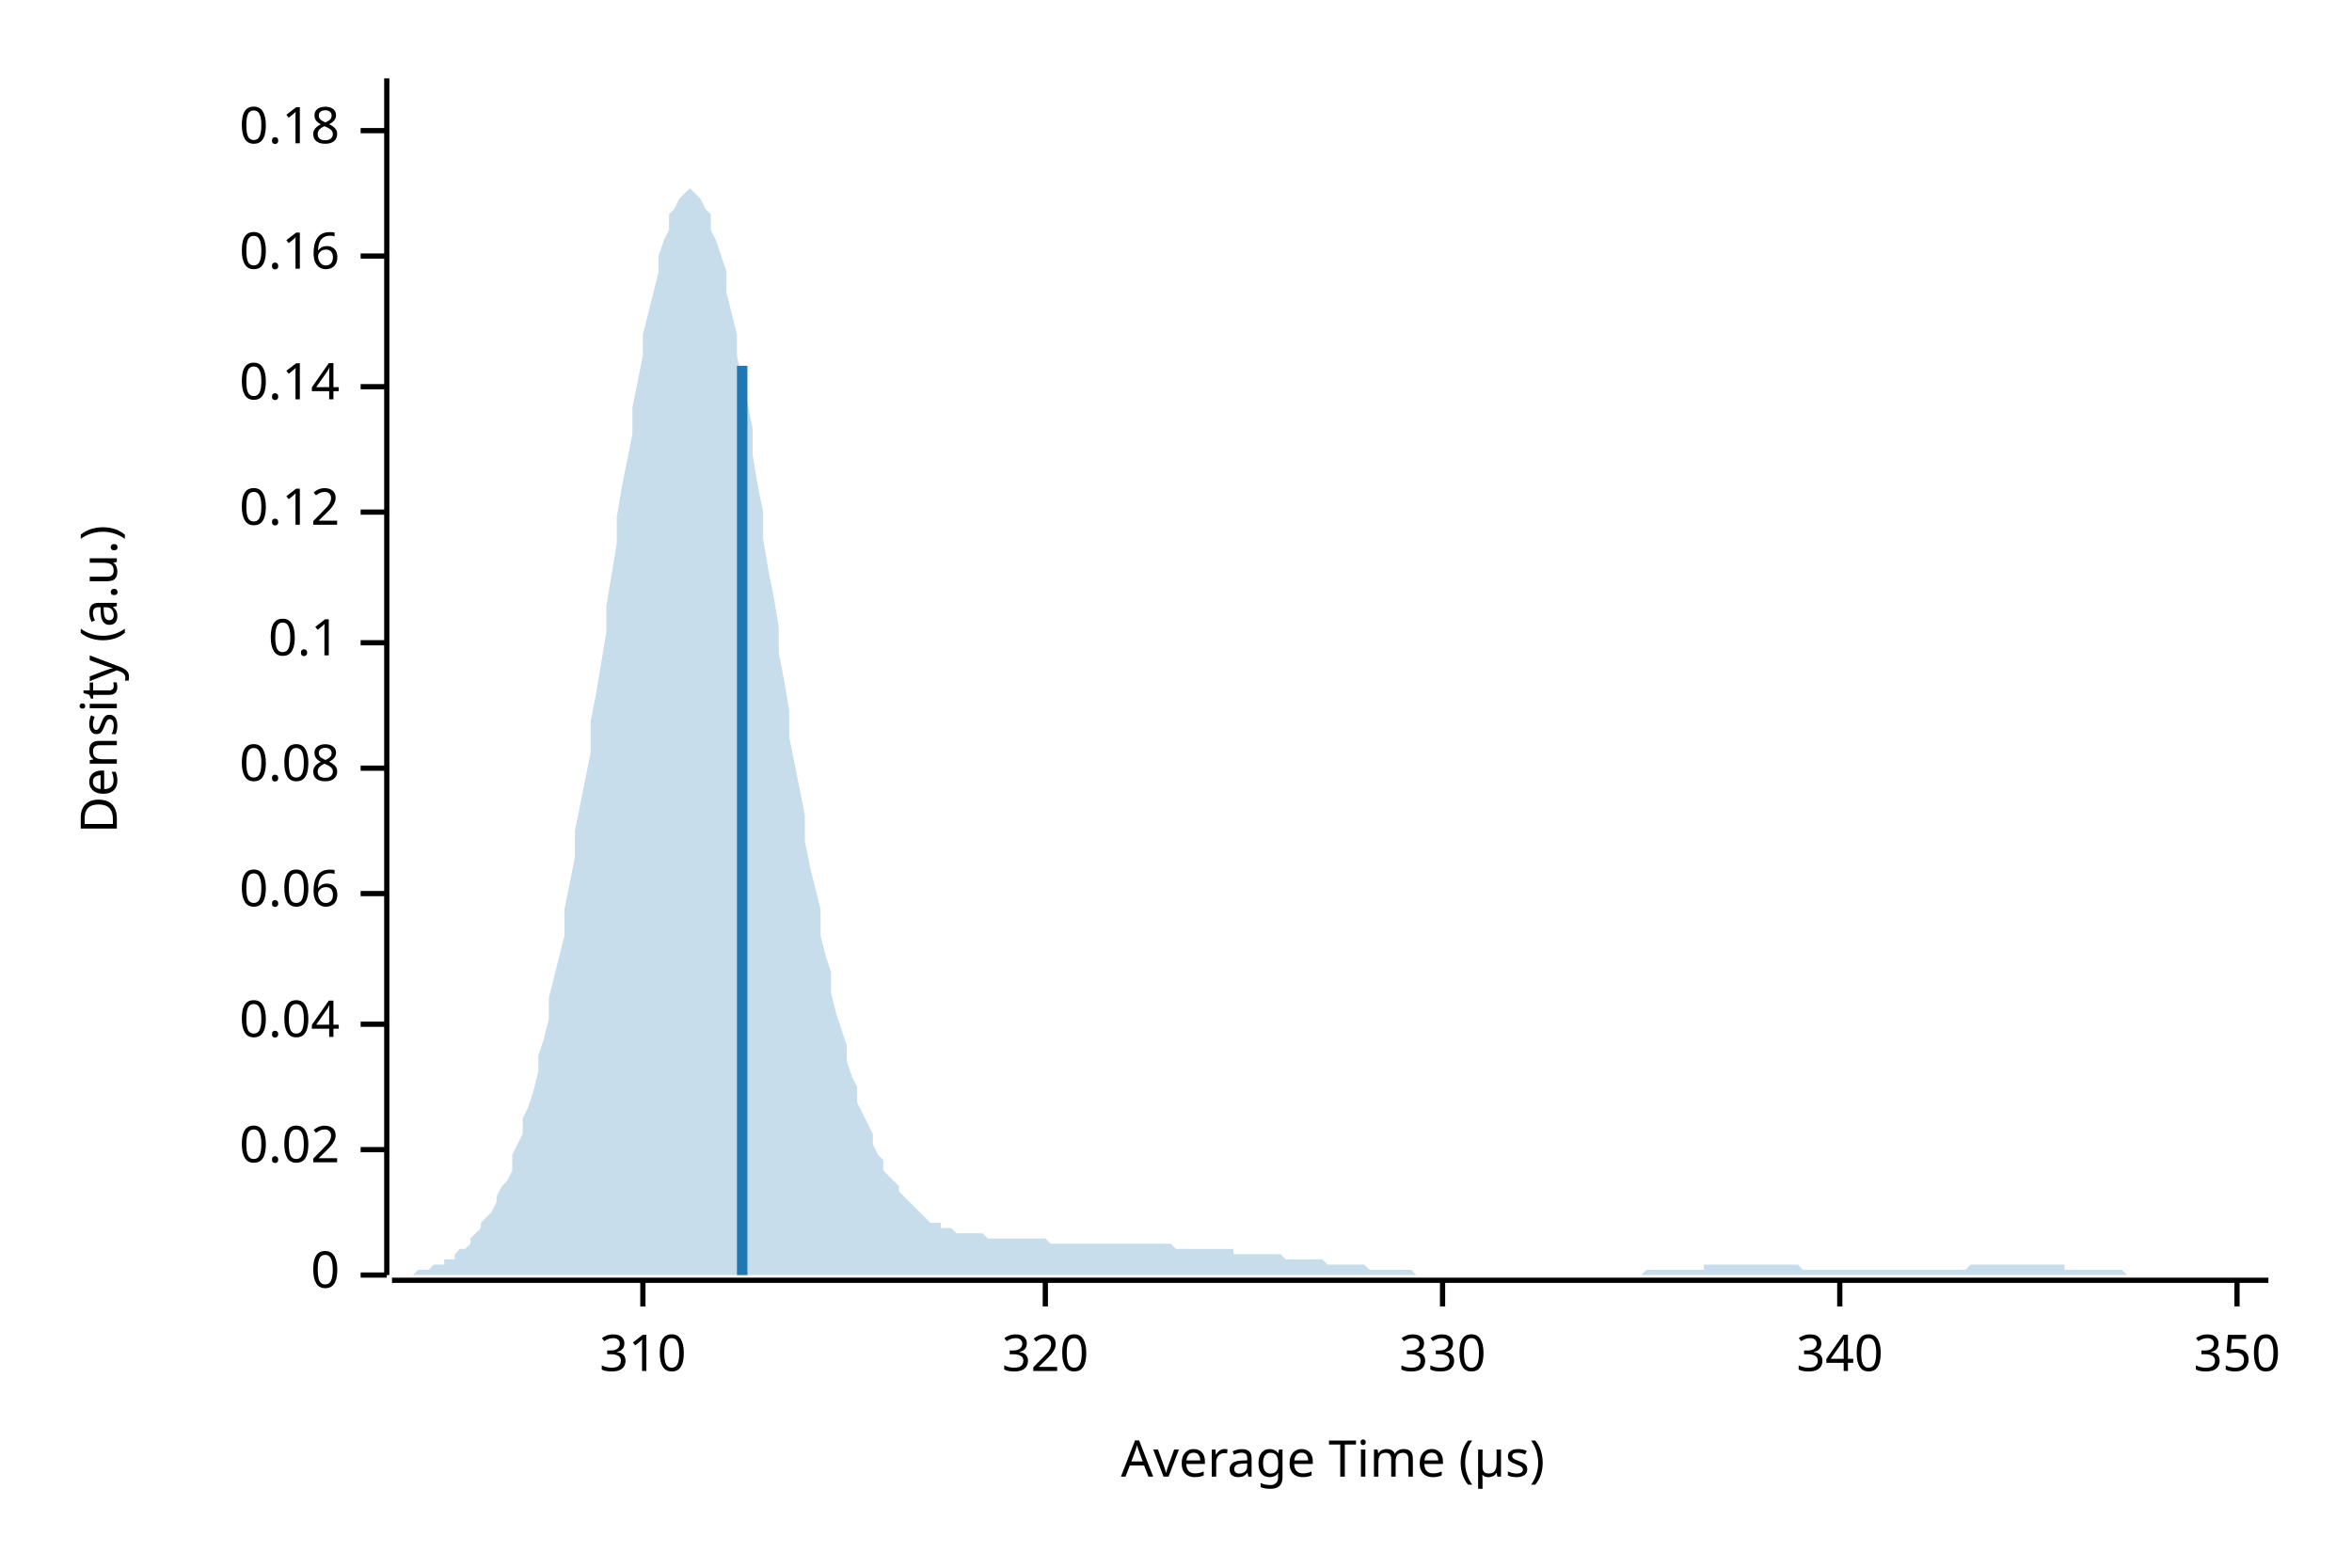
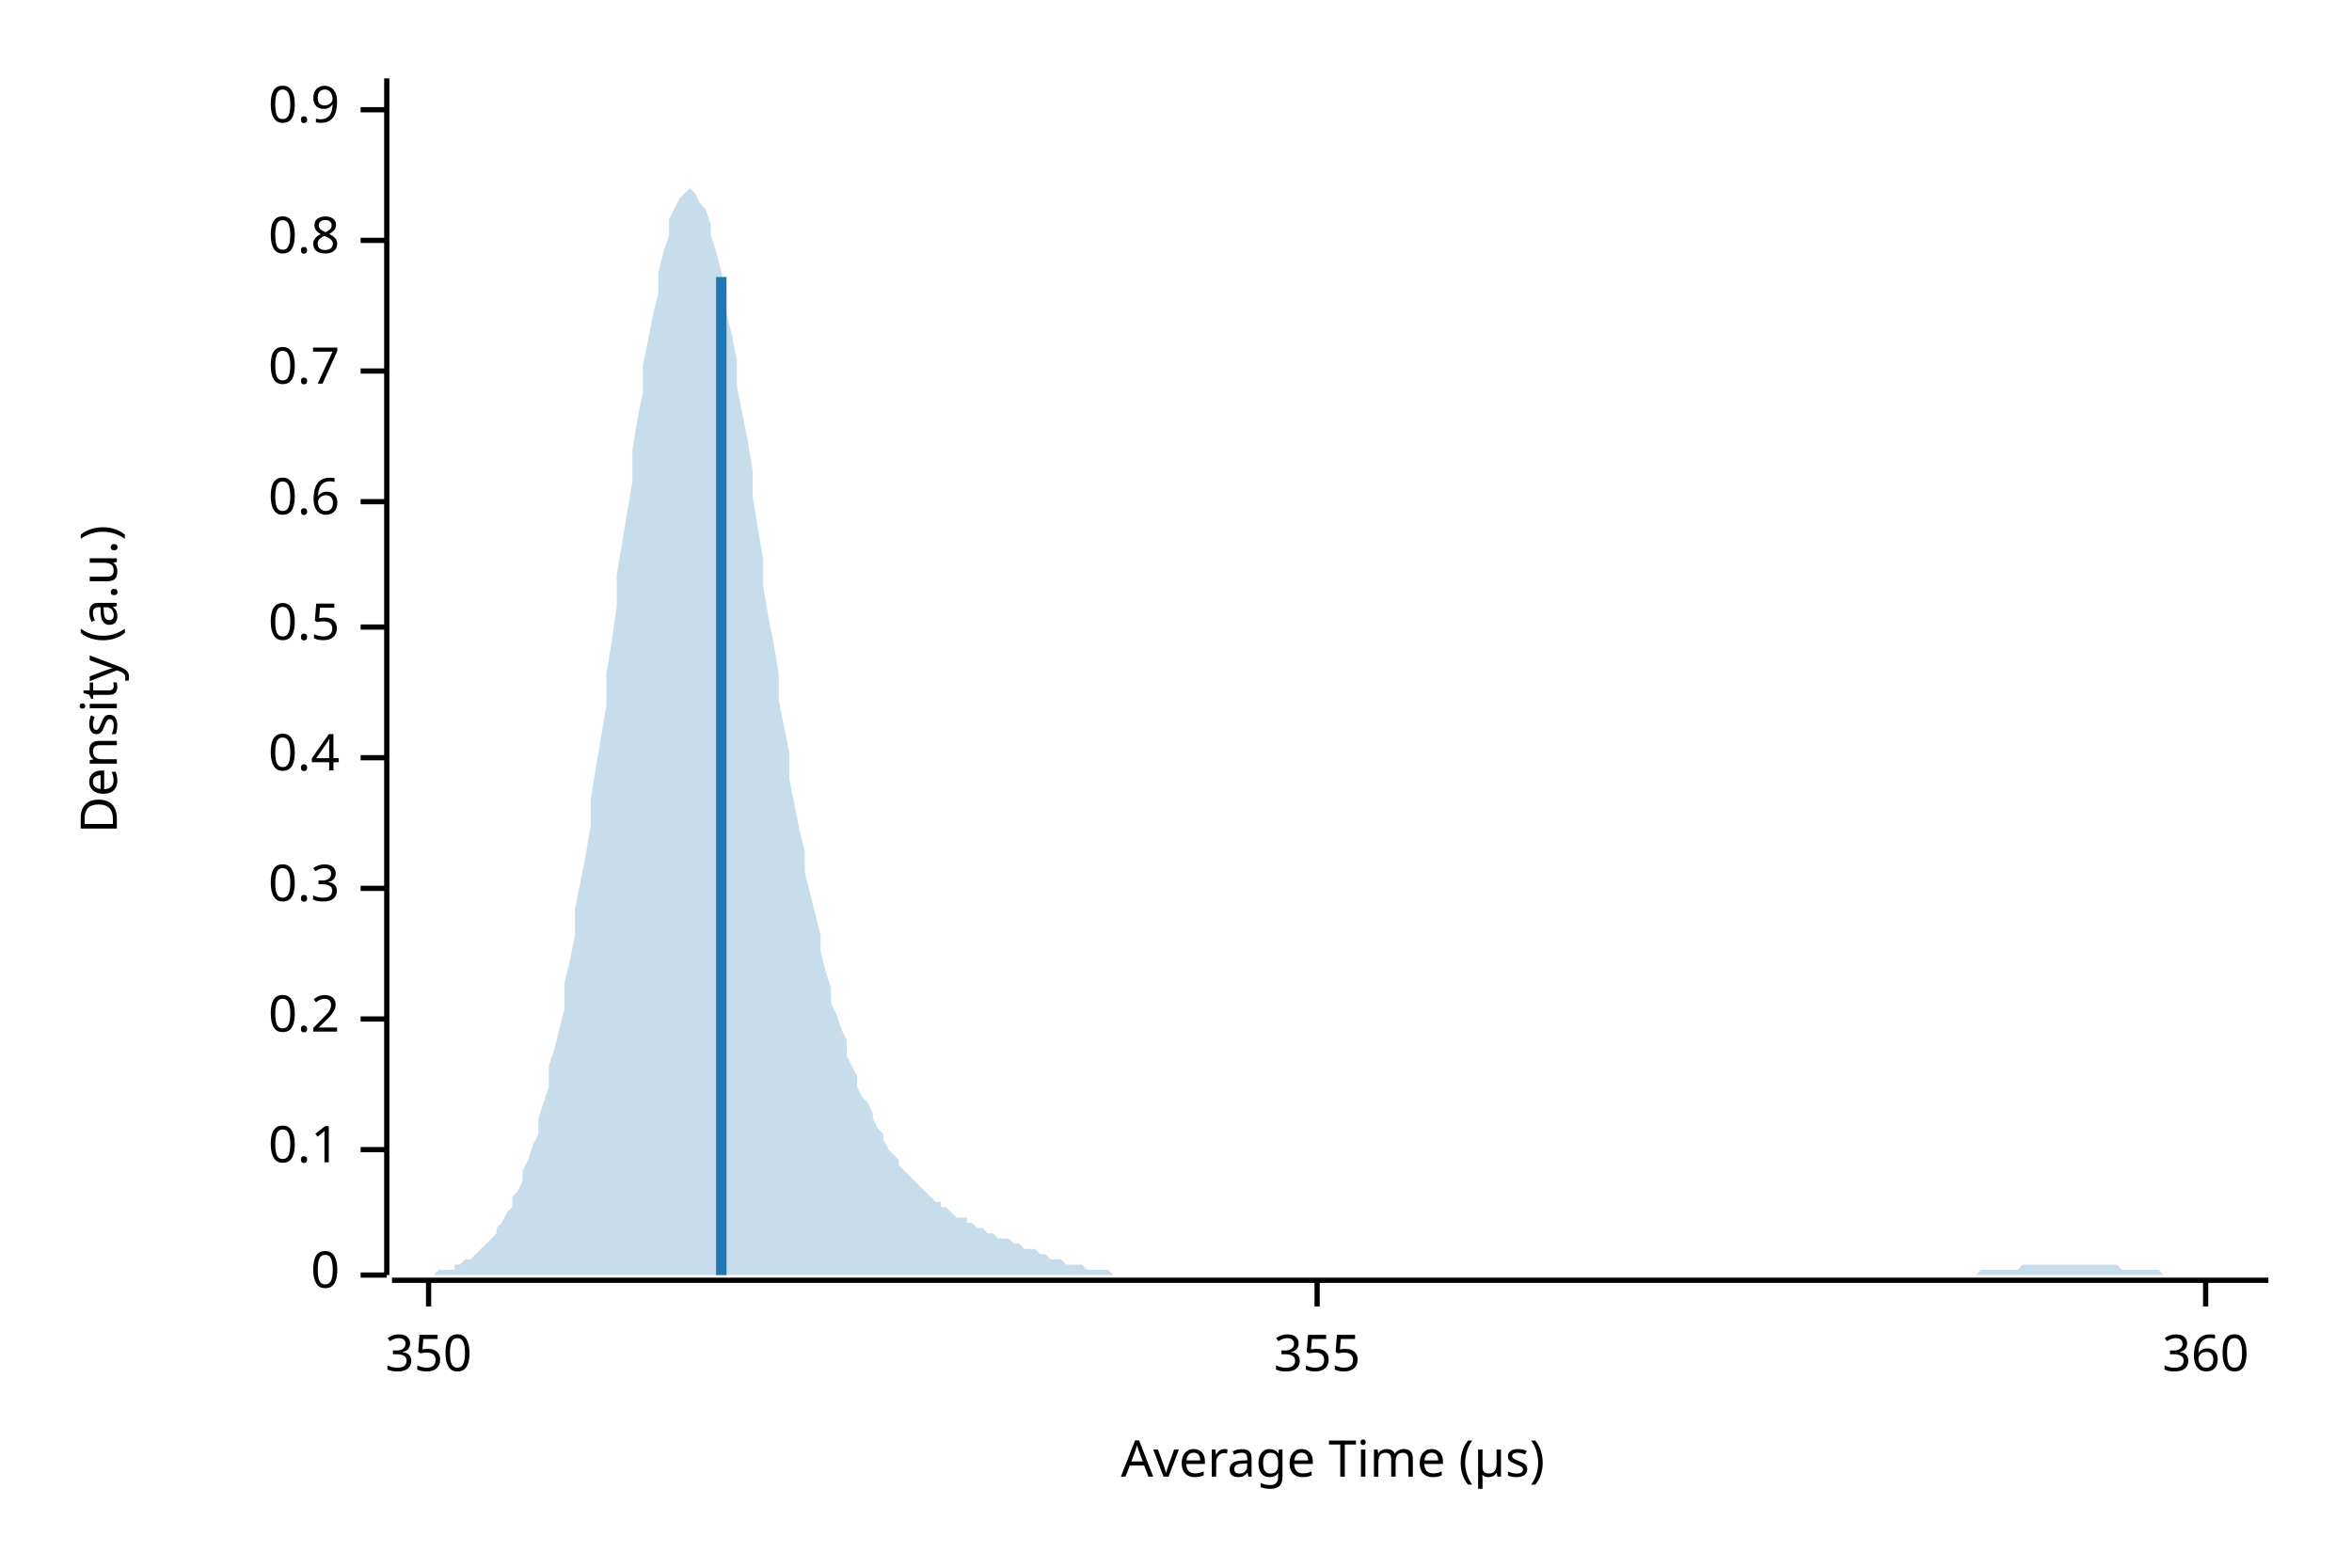
<svg xmlns="http://www.w3.org/2000/svg" width="450" height="300" viewBox="0 0 450 300">
  <text x="15" y="130" dy="0.76em" text-anchor="middle" font-family="sans-serif" font-size="9.677" opacity="1" fill="#000000" transform="rotate(270, 15, 130)">
Density (a.u.)
</text>
  <text x="255" y="285" dy="-0.5ex" text-anchor="middle" font-family="sans-serif" font-size="9.677" opacity="1" fill="#000000">
Average Time (µs)
</text>
  <polyline fill="none" opacity="1" stroke="#000000" stroke-width="1" points="74,15 74,244 " />
  <text x="65" y="244" dy="0.5ex" text-anchor="end" font-family="sans-serif" font-size="9.677" opacity="1" fill="#000000">
0
</text>
  <polyline fill="none" opacity="1" stroke="#000000" stroke-width="1" points="69,244 74,244 " />
  <text x="65" y="220" dy="0.5ex" text-anchor="end" font-family="sans-serif" font-size="9.677" opacity="1" fill="#000000">
- 0.02
+ 0.1
</text>
  <polyline fill="none" opacity="1" stroke="#000000" stroke-width="1" points="69,220 74,220 " />
-   <text x="65" y="196" dy="0.5ex" text-anchor="end" font-family="sans-serif" font-size="9.677" opacity="1" fill="#000000">
- 0.04
+   <text x="65" y="195" dy="0.5ex" text-anchor="end" font-family="sans-serif" font-size="9.677" opacity="1" fill="#000000">
+ 0.2
</text>
-   <polyline fill="none" opacity="1" stroke="#000000" stroke-width="1" points="69,196 74,196 " />
-   <text x="65" y="171" dy="0.5ex" text-anchor="end" font-family="sans-serif" font-size="9.677" opacity="1" fill="#000000">
- 0.06
+   <polyline fill="none" opacity="1" stroke="#000000" stroke-width="1" points="69,195 74,195 " />
+   <text x="65" y="170" dy="0.5ex" text-anchor="end" font-family="sans-serif" font-size="9.677" opacity="1" fill="#000000">
+ 0.3
</text>
-   <polyline fill="none" opacity="1" stroke="#000000" stroke-width="1" points="69,171 74,171 " />
-   <text x="65" y="147" dy="0.5ex" text-anchor="end" font-family="sans-serif" font-size="9.677" opacity="1" fill="#000000">
- 0.08
+   <polyline fill="none" opacity="1" stroke="#000000" stroke-width="1" points="69,170 74,170 " />
+   <text x="65" y="145" dy="0.5ex" text-anchor="end" font-family="sans-serif" font-size="9.677" opacity="1" fill="#000000">
+ 0.4
</text>
-   <polyline fill="none" opacity="1" stroke="#000000" stroke-width="1" points="69,147 74,147 " />
-   <text x="65" y="123" dy="0.5ex" text-anchor="end" font-family="sans-serif" font-size="9.677" opacity="1" fill="#000000">
- 0.1
+   <polyline fill="none" opacity="1" stroke="#000000" stroke-width="1" points="69,145 74,145 " />
+   <text x="65" y="120" dy="0.5ex" text-anchor="end" font-family="sans-serif" font-size="9.677" opacity="1" fill="#000000">
+ 0.5
</text>
-   <polyline fill="none" opacity="1" stroke="#000000" stroke-width="1" points="69,123 74,123 " />
-   <text x="65" y="98" dy="0.5ex" text-anchor="end" font-family="sans-serif" font-size="9.677" opacity="1" fill="#000000">
- 0.12
+   <polyline fill="none" opacity="1" stroke="#000000" stroke-width="1" points="69,120 74,120 " />
+   <text x="65" y="96" dy="0.5ex" text-anchor="end" font-family="sans-serif" font-size="9.677" opacity="1" fill="#000000">
+ 0.6
</text>
-   <polyline fill="none" opacity="1" stroke="#000000" stroke-width="1" points="69,98 74,98 " />
-   <text x="65" y="74" dy="0.5ex" text-anchor="end" font-family="sans-serif" font-size="9.677" opacity="1" fill="#000000">
- 0.14
+   <polyline fill="none" opacity="1" stroke="#000000" stroke-width="1" points="69,96 74,96 " />
+   <text x="65" y="71" dy="0.5ex" text-anchor="end" font-family="sans-serif" font-size="9.677" opacity="1" fill="#000000">
+ 0.7
</text>
-   <polyline fill="none" opacity="1" stroke="#000000" stroke-width="1" points="69,74 74,74 " />
-   <text x="65" y="49" dy="0.5ex" text-anchor="end" font-family="sans-serif" font-size="9.677" opacity="1" fill="#000000">
- 0.16
+   <polyline fill="none" opacity="1" stroke="#000000" stroke-width="1" points="69,71 74,71 " />
+   <text x="65" y="46" dy="0.5ex" text-anchor="end" font-family="sans-serif" font-size="9.677" opacity="1" fill="#000000">
+ 0.8
</text>
-   <polyline fill="none" opacity="1" stroke="#000000" stroke-width="1" points="69,49 74,49 " />
-   <text x="65" y="25" dy="0.5ex" text-anchor="end" font-family="sans-serif" font-size="9.677" opacity="1" fill="#000000">
- 0.18
+   <polyline fill="none" opacity="1" stroke="#000000" stroke-width="1" points="69,46 74,46 " />
+   <text x="65" y="21" dy="0.5ex" text-anchor="end" font-family="sans-serif" font-size="9.677" opacity="1" fill="#000000">
+ 0.9
</text>
-   <polyline fill="none" opacity="1" stroke="#000000" stroke-width="1" points="69,25 74,25 " />
+   <polyline fill="none" opacity="1" stroke="#000000" stroke-width="1" points="69,21 74,21 " />
  <polyline fill="none" opacity="1" stroke="#000000" stroke-width="1" points="75,245 434,245 " />
-   <text x="123" y="255" dy="0.76em" text-anchor="middle" font-family="sans-serif" font-size="9.677" opacity="1" fill="#000000">
- 310
- </text>
-   <polyline fill="none" opacity="1" stroke="#000000" stroke-width="1" points="123,245 123,250 " />
-   <text x="200" y="255" dy="0.76em" text-anchor="middle" font-family="sans-serif" font-size="9.677" opacity="1" fill="#000000">
- 320
- </text>
-   <polyline fill="none" opacity="1" stroke="#000000" stroke-width="1" points="200,245 200,250 " />
-   <text x="276" y="255" dy="0.76em" text-anchor="middle" font-family="sans-serif" font-size="9.677" opacity="1" fill="#000000">
- 330
- </text>
-   <polyline fill="none" opacity="1" stroke="#000000" stroke-width="1" points="276,245 276,250 " />
-   <text x="352" y="255" dy="0.76em" text-anchor="middle" font-family="sans-serif" font-size="9.677" opacity="1" fill="#000000">
- 340
- </text>
-   <polyline fill="none" opacity="1" stroke="#000000" stroke-width="1" points="352,245 352,250 " />
-   <text x="428" y="255" dy="0.76em" text-anchor="middle" font-family="sans-serif" font-size="9.677" opacity="1" fill="#000000">
+   <text x="82" y="255" dy="0.76em" text-anchor="middle" font-family="sans-serif" font-size="9.677" opacity="1" fill="#000000">
350
</text>
-   <polyline fill="none" opacity="1" stroke="#000000" stroke-width="1" points="428,245 428,250 " />
-   <polygon opacity="0.25" fill="#1F78B4" points="75,244 75,244 76,244 77,244 77,244 78,244 79,244 80,243 80,243 81,243 82,243 82,243 83,242 84,242 85,242 85,241 86,241 87,241 87,240 88,239 89,239 90,238 90,237 91,236 92,235 92,234 93,233 94,232 95,230 95,229 96,227 97,226 98,224 98,221 99,219 100,217 100,214 101,212 102,209 103,205 103,202 104,199 105,195 105,191 106,187 107,183 108,179 108,174 109,169 110,164 110,159 111,154 112,149 113,144 113,138 114,133 115,127 116,121 116,116 117,110 118,104 118,99 119,93 120,88 121,83 121,78 122,73 123,68 123,64 124,60 125,56 126,52 126,49 127,46 128,44 128,41 129,40 130,38 131,37 131,37 132,36 133,37 133,37 134,38 135,40 136,41 136,44 137,46 138,49 139,52 139,56 140,60 141,64 141,68 142,73 143,77 144,82 144,87 145,93 146,98 146,103 147,109 148,114 149,120 149,125 150,130 151,136 151,141 152,146 153,151 154,156 154,161 155,166 156,170 157,174 157,179 158,183 159,186 159,190 160,194 161,197 162,200 162,203 163,206 164,208 164,211 165,213 166,215 167,217 167,219 168,221 169,222 169,224 170,225 171,226 172,227 172,228 173,229 174,230 175,231 175,231 176,232 177,233 177,233 178,234 179,234 180,234 180,235 181,235 182,235 182,235 183,236 184,236 185,236 185,236 186,236 187,236 187,236 188,236 189,237 190,237 190,237 191,237 192,237 192,237 193,237 194,237 195,237 195,237 196,237 197,237 198,237 198,237 199,237 200,237 200,237 201,238 202,238 203,238 203,238 204,238 205,238 205,238 206,238 207,238 208,238 208,238 209,238 210,238 210,238 211,238 212,238 213,238 213,238 214,238 215,238 216,238 216,238 217,238 218,238 218,238 219,238 220,238 221,238 221,238 222,238 223,238 223,238 224,238 225,239 226,239 226,239 227,239 228,239 228,239 229,239 230,239 231,239 231,239 232,239 233,239 233,239 234,239 235,239 236,239 236,240 237,240 238,240 239,240 239,240 240,240 241,240 241,240 242,240 243,240 244,240 244,240 245,240 246,241 246,241 247,241 248,241 249,241 249,241 250,241 251,241 251,241 252,241 253,241 254,242 254,242 255,242 256,242 257,242 257,242 258,242 259,242 259,242 260,242 261,242 262,243 262,243 263,243 264,243 264,243 265,243 266,243 267,243 267,243 268,243 269,243 269,243 270,243 271,244 272,244 272,244 273,244 274,244 275,244 275,244 276,244 277,244 277,244 278,244 279,244 280,244 280,244 281,244 282,244 282,244 283,244 284,244 285,244 285,244 286,244 287,244 287,244 288,244 289,244 290,244 290,244 291,244 292,244 292,244 293,244 294,244 295,244 295,244 296,244 297,244 298,244 298,244 299,244 300,244 300,244 301,244 302,244 303,244 303,244 304,244 305,244 305,244 306,244 307,244 308,244 308,244 309,244 310,244 310,244 311,244 312,244 313,244 313,244 314,244 315,243 316,243 316,243 317,243 318,243 318,243 319,243 320,243 321,243 321,243 322,243 323,243 323,243 324,243 325,243 326,243 326,242 327,242 328,242 328,242 329,242 330,242 331,242 331,242 332,242 333,242 333,242 334,242 335,242 336,242 336,242 337,242 338,242 339,242 339,242 340,242 341,242 341,242 342,242 343,242 344,242 344,242 345,243 346,243 346,243 347,243 348,243 349,243 349,243 350,243 351,243 351,243 352,243 353,243 354,243 354,243 355,243 356,243 357,243 357,243 358,243 359,243 359,243 360,243 361,243 362,243 362,243 363,243 364,243 364,243 365,243 366,243 367,243 367,243 368,243 369,243 369,243 370,243 371,243 372,243 372,243 373,243 374,243 375,243 375,243 376,243 377,242 377,242 378,242 379,242 380,242 380,242 381,242 382,242 382,242 383,242 384,242 385,242 385,242 386,242 387,242 387,242 388,242 389,242 390,242 390,242 391,242 392,242 392,242 393,242 394,242 395,242 395,243 396,243 397,243 398,243 398,243 399,243 400,243 400,243 401,243 402,243 403,243 403,243 404,243 405,243 405,243 406,243 407,244 408,244 408,244 409,244 410,244 410,244 411,244 412,244 413,244 413,244 414,244 415,244 416,244 416,244 417,244 418,244 418,244 419,244 420,244 421,244 421,244 422,244 423,244 423,244 424,244 425,244 426,244 426,244 427,244 428,244 428,244 429,244 430,244 431,244 431,244 432,244 433,244 434,244 434,244 75,244 " />
-   <polyline fill="none" opacity="1" stroke="#1F78B4" stroke-width="2" points="142,244 142,70 " />
+   <polyline fill="none" opacity="1" stroke="#000000" stroke-width="1" points="82,245 82,250 " />
+   <text x="252" y="255" dy="0.76em" text-anchor="middle" font-family="sans-serif" font-size="9.677" opacity="1" fill="#000000">
+ 355
+ </text>
+   <polyline fill="none" opacity="1" stroke="#000000" stroke-width="1" points="252,245 252,250 " />
+   <text x="422" y="255" dy="0.76em" text-anchor="middle" font-family="sans-serif" font-size="9.677" opacity="1" fill="#000000">
+ 360
+ </text>
+   <polyline fill="none" opacity="1" stroke="#000000" stroke-width="1" points="422,245 422,250 " />
+   <polygon opacity="0.25" fill="#1F78B4" points="75,244 75,244 76,244 77,244 77,244 78,244 79,244 80,244 80,244 81,244 82,244 82,244 83,244 84,243 85,243 85,243 86,243 87,243 87,242 88,242 89,241 90,241 90,241 91,240 92,239 92,239 93,238 94,237 95,236 95,235 96,234 97,232 98,231 98,229 99,228 100,226 100,224 101,222 102,219 103,217 103,214 104,211 105,208 105,204 106,201 107,197 108,193 108,188 109,184 110,179 110,174 111,169 112,164 113,158 113,153 114,147 115,141 116,135 116,129 117,123 118,116 118,110 119,104 120,98 121,92 121,86 122,80 123,75 123,70 124,65 125,60 126,56 126,52 127,48 128,45 128,42 129,40 130,38 131,37 131,37 132,36 133,37 133,37 134,39 135,40 136,43 136,45 137,48 138,52 139,56 139,60 140,64 141,69 141,74 142,79 143,84 144,90 144,95 145,101 146,107 146,112 147,118 148,123 149,129 149,134 150,139 151,144 151,149 152,154 153,159 154,163 154,167 155,171 156,175 157,179 157,182 158,186 159,189 159,192 160,194 161,197 162,199 162,202 163,204 164,206 164,208 165,210 166,211 167,213 167,214 168,216 169,217 169,218 170,220 171,221 172,222 172,223 173,224 174,225 175,226 175,226 176,227 177,228 177,228 178,229 179,230 180,230 180,231 181,231 182,232 182,232 183,233 184,233 185,233 185,234 186,234 187,235 187,235 188,235 189,236 190,236 190,236 191,237 192,237 192,237 193,237 194,238 195,238 195,238 196,239 197,239 198,239 198,239 199,240 200,240 200,240 201,241 202,241 203,241 203,241 204,242 205,242 205,242 206,242 207,242 208,243 208,243 209,243 210,243 210,243 211,243 212,243 213,244 213,244 214,244 215,244 216,244 216,244 217,244 218,244 218,244 219,244 220,244 221,244 221,244 222,244 223,244 223,244 224,244 225,244 226,244 226,244 227,244 228,244 228,244 229,244 230,244 231,244 231,244 232,244 233,244 233,244 234,244 235,244 236,244 236,244 237,244 238,244 239,244 239,244 240,244 241,244 241,244 242,244 243,244 244,244 244,244 245,244 246,244 246,244 247,244 248,244 249,244 249,244 250,244 251,244 251,244 252,244 253,244 254,244 254,244 255,244 256,244 257,244 257,244 258,244 259,244 259,244 260,244 261,244 262,244 262,244 263,244 264,244 264,244 265,244 266,244 267,244 267,244 268,244 269,244 269,244 270,244 271,244 272,244 272,244 273,244 274,244 275,244 275,244 276,244 277,244 277,244 278,244 279,244 280,244 280,244 281,244 282,244 282,244 283,244 284,244 285,244 285,244 286,244 287,244 287,244 288,244 289,244 290,244 290,244 291,244 292,244 292,244 293,244 294,244 295,244 295,244 296,244 297,244 298,244 298,244 299,244 300,244 300,244 301,244 302,244 303,244 303,244 304,244 305,244 305,244 306,244 307,244 308,244 308,244 309,244 310,244 310,244 311,244 312,244 313,244 313,244 314,244 315,244 316,244 316,244 317,244 318,244 318,244 319,244 320,244 321,244 321,244 322,244 323,244 323,244 324,244 325,244 326,244 326,244 327,244 328,244 328,244 329,244 330,244 331,244 331,244 332,244 333,244 333,244 334,244 335,244 336,244 336,244 337,244 338,244 339,244 339,244 340,244 341,244 341,244 342,244 343,244 344,244 344,244 345,244 346,244 346,244 347,244 348,244 349,244 349,244 350,244 351,244 351,244 352,244 353,244 354,244 354,244 355,244 356,244 357,244 357,244 358,244 359,244 359,244 360,244 361,244 362,244 362,244 363,244 364,244 364,244 365,244 366,244 367,244 367,244 368,244 369,244 369,244 370,244 371,244 372,244 372,244 373,244 374,244 375,244 375,244 376,244 377,244 377,244 378,244 379,243 380,243 380,243 381,243 382,243 382,243 383,243 384,243 385,243 385,243 386,243 387,242 387,242 388,242 389,242 390,242 390,242 391,242 392,242 392,242 393,242 394,242 395,242 395,242 396,242 397,242 398,242 398,242 399,242 400,242 400,242 401,242 402,242 403,242 403,242 404,242 405,242 405,242 406,243 407,243 408,243 408,243 409,243 410,243 410,243 411,243 412,243 413,243 413,243 414,244 415,244 416,244 416,244 417,244 418,244 418,244 419,244 420,244 421,244 421,244 422,244 423,244 423,244 424,244 425,244 426,244 426,244 427,244 428,244 428,244 429,244 430,244 431,244 431,244 432,244 433,244 434,244 434,244 75,244 " />
+   <polyline fill="none" opacity="1" stroke="#1F78B4" stroke-width="2" points="138,244 138,53 " />
</svg>
